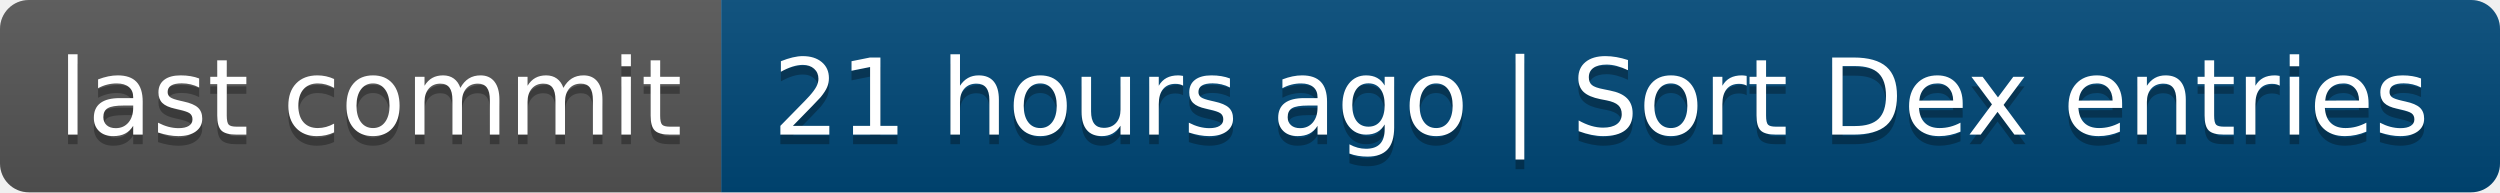
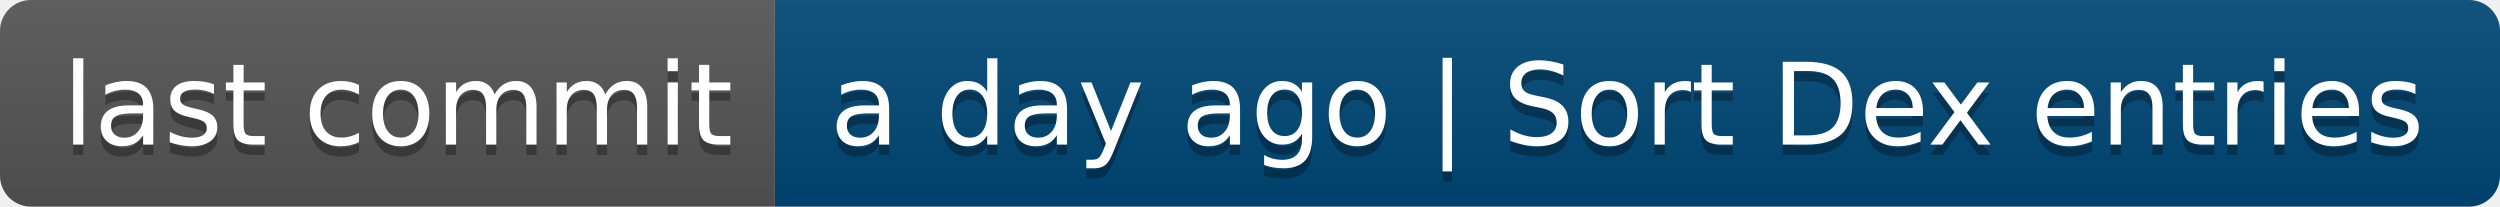
- <svg xmlns="http://www.w3.org/2000/svg" width="260" height="20" role="img" aria-label="last commit: 21 hours ago | Sort Dex entries">
+ <svg xmlns="http://www.w3.org/2000/svg" width="242" height="20" role="img" aria-label="last commit: a day ago | Sort Dex entries">
  <linearGradient id="s" x2="0" y2="100%">
    <stop offset="0" stop-color="#bbb" stop-opacity=".1" />
    <stop offset="1" stop-opacity=".1" />
  </linearGradient>
  <clipPath id="r">
-     <rect width="260" height="20" rx="3" fill="#fff" />
+     <rect width="242" height="20" rx="3" fill="#fff" />
  </clipPath>
  <g clip-path="url(#r)">
    <rect width="75" height="20" fill="#555" />
-     <rect x="75" width="185" height="20" fill="#004878" />
-     <rect width="260" height="20" fill="url(#s)" />
+     <rect x="75" width="167" height="20" fill="#004878" />
+     <rect width="242" height="20" fill="url(#s)" />
  </g>
  <g fill="#fff" text-anchor="middle" font-family="Verdana,Geneva,DejaVu Sans,sans-serif" text-rendering="geometricPrecision" font-size="110">
    <text aria-hidden="true" x="385" y="150" fill="#010101" fill-opacity=".3" transform="scale(.1)" textLength="650">last commit</text>
    <text x="385" y="140" transform="scale(.1)" fill="#fff" textLength="650">last commit</text>
-     <text aria-hidden="true" x="1665" y="150" fill="#010101" fill-opacity=".3" transform="scale(.1)" textLength="1750">21 hours ago | Sort Dex entries</text>
-     <text x="1665" y="140" transform="scale(.1)" fill="#fff" textLength="1750">21 hours ago | Sort Dex entries</text>
+     <text aria-hidden="true" x="1575" y="150" fill="#010101" fill-opacity=".3" transform="scale(.1)" textLength="1570">a day ago | Sort Dex entries</text>
+     <text x="1575" y="140" transform="scale(.1)" fill="#fff" textLength="1570">a day ago | Sort Dex entries</text>
  </g>
</svg>
